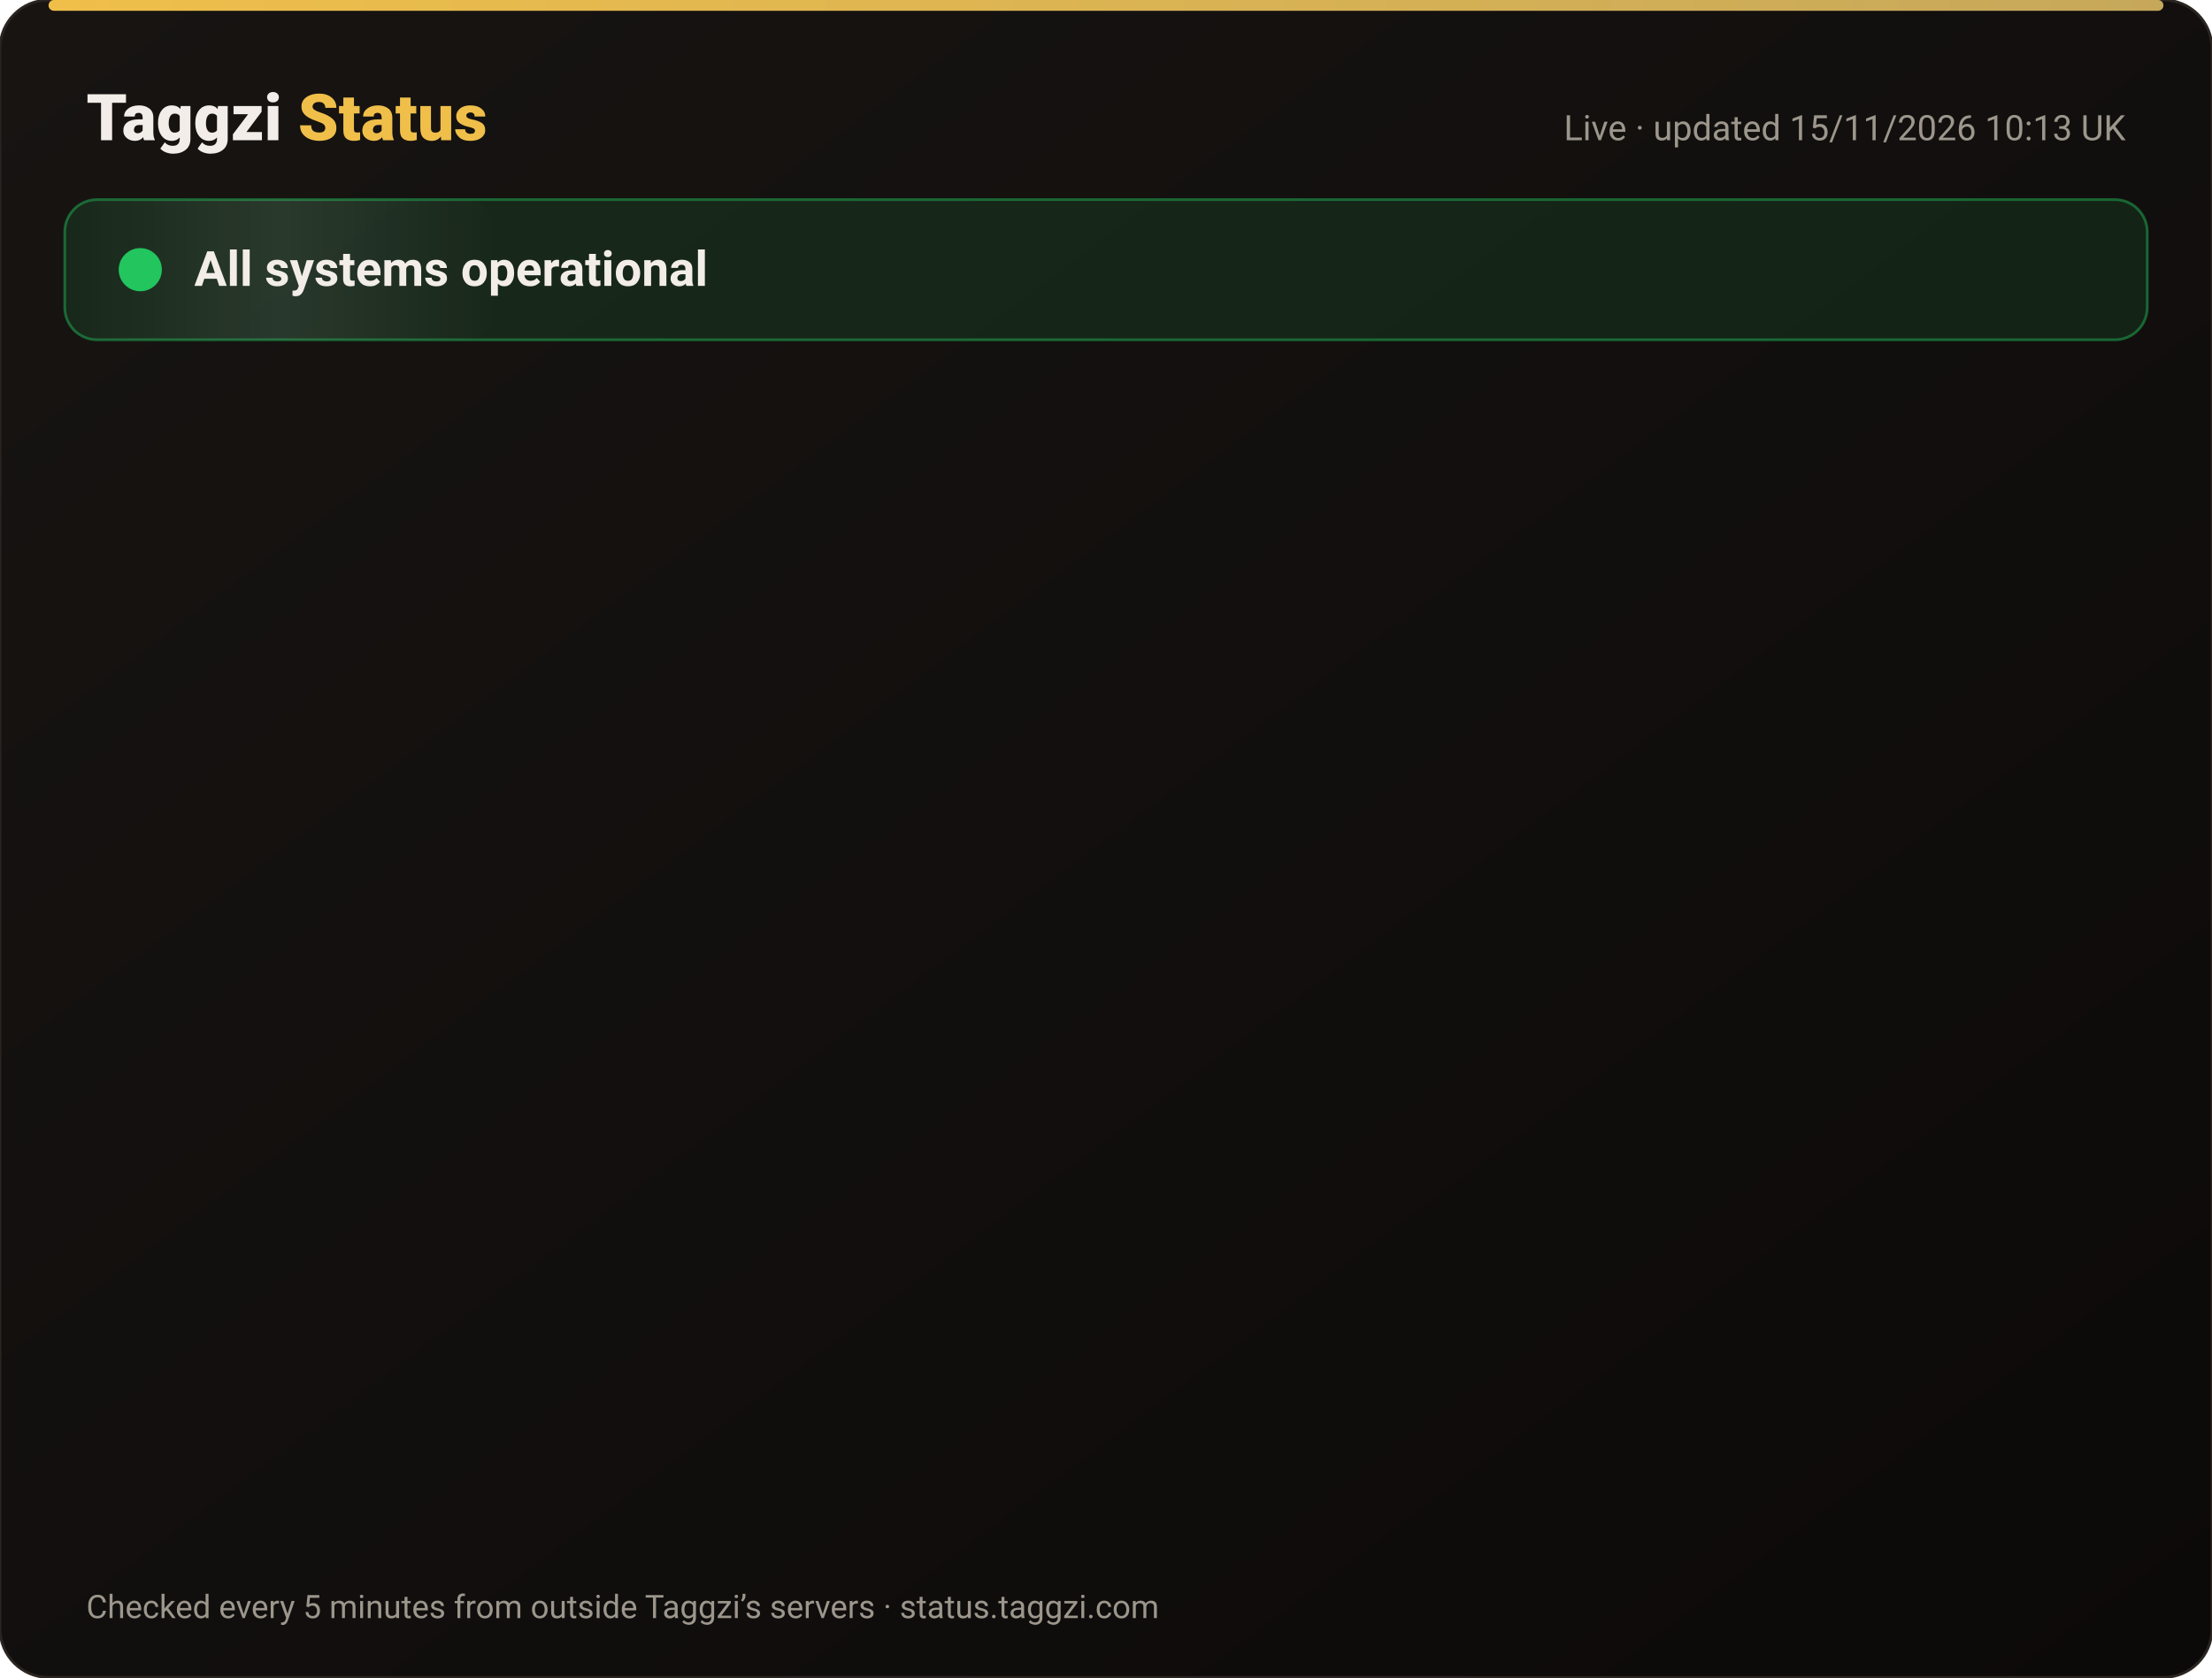
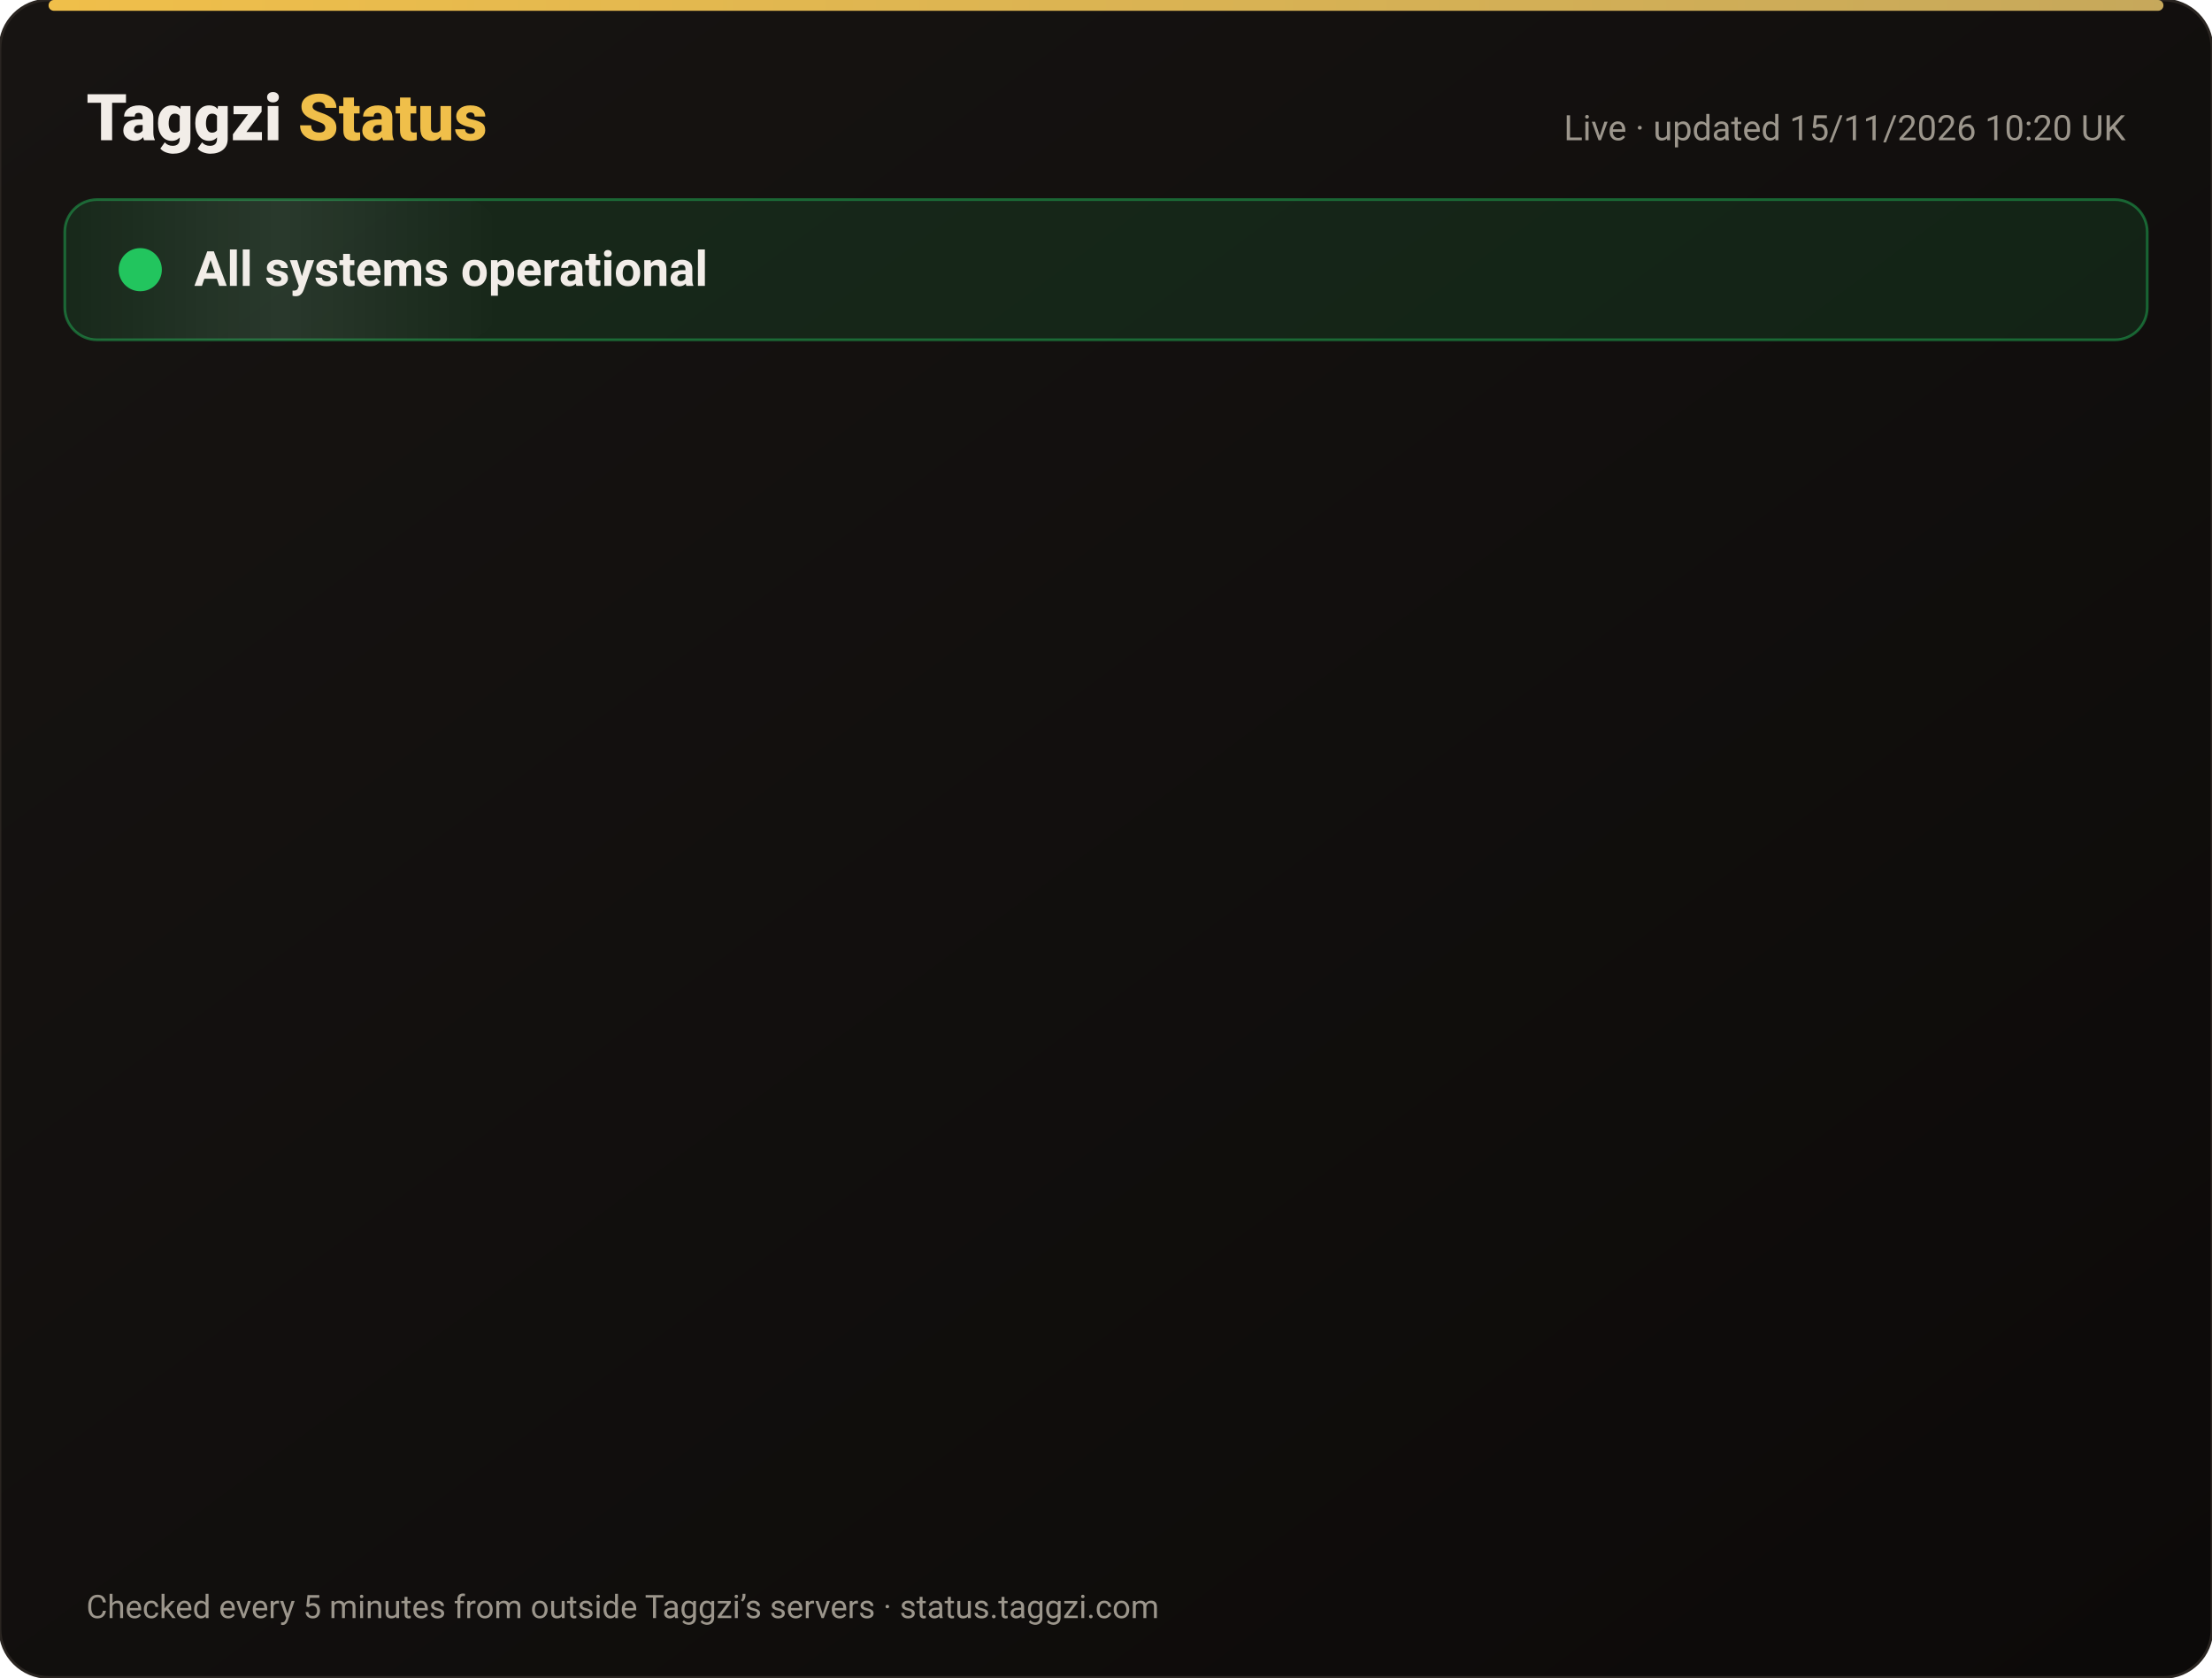
<svg xmlns="http://www.w3.org/2000/svg" width="820" height="622" viewBox="0 0 820 622" font-family="-apple-system,Segoe UI,Roboto,Helvetica,Arial,sans-serif">
  <defs>
    <linearGradient id="bg" x1="0" y1="0" x2="1" y2="1">
      <stop offset="0" stop-color="#171412" />
      <stop offset="1" stop-color="#0C0A09" />
    </linearGradient>
    <linearGradient id="gold" x1="0" x2="1">
      <stop offset="0" stop-color="#F0BF4A" />
      <stop offset="1" stop-color="#c6a85b" />
    </linearGradient>
    <linearGradient id="shine" x1="0" x2="1">
      <stop offset="0" stop-color="#fff" stop-opacity="0" />
      <stop offset=".5" stop-color="#fff" stop-opacity=".08" />
      <stop offset="1" stop-color="#fff" stop-opacity="0" />
    </linearGradient>
  </defs>
  <rect width="820" height="622" rx="18" fill="url(#bg)" stroke="#2a2521" />
  <rect x="18" y="0" width="784" height="4" rx="2" fill="url(#gold)" />
  <text x="32" y="52" font-size="24" font-weight="800" fill="#F2EDE8">Taggzi <tspan fill="#F0BF4A">Status</tspan>
  </text>
-   <text x="788" y="52" font-size="13" fill="#9C968C" text-anchor="end">Live · updated 15/11/2026 10:13 UK</text>
+   <text x="788" y="52" font-size="13" fill="#9C968C" text-anchor="end">Live · updated 15/11/2026 10:20 UK</text>
  <rect x="24" y="74" width="772" height="52" rx="12" fill="#22c55e" fill-opacity=".12" stroke="#22c55e" stroke-opacity=".45" />
  <rect x="24" y="74" width="160" height="52" rx="12" fill="url(#shine)">
    <animate attributeName="x" from="-160" to="820" dur="4s" repeatCount="indefinite" />
  </rect>
  <circle cx="52" cy="100" r="7" fill="#22c55e" />
  <circle cx="52" cy="100" r="7" fill="none" stroke="#22c55e" stroke-width="2">
    <animate attributeName="r" values="7;15;7" dur="2s" repeatCount="indefinite" />
    <animate attributeName="opacity" values=".9;0;.9" dur="2s" repeatCount="indefinite" />
  </circle>
  <text x="72" y="106" font-size="18" font-weight="700" fill="#F2EDE8">All systems operational</text>
  <g opacity="0">
    <animate attributeName="opacity" from="0" to="1" begin="0.00s" dur=".6s" fill="freeze" />
    <line x1="32" y1="188" x2="788" y2="188" stroke="#2a2521" />
    <circle cx="44" cy="166" r="6" fill="#22c55e">
      <animate attributeName="opacity" values="1;.45;1" dur="2.4s" begin="0.00s" repeatCount="indefinite" />
    </circle>
    <text x="62" y="171" font-size="15" font-weight="650" fill="#F2EDE8">Website</text>
    <text x="630" y="171" font-size="13" fill="#9C968C" text-anchor="end">99.97% uptime</text>
    <rect x="648" y="154" width="140" height="24" rx="12" fill="#22c55e" fill-opacity=".14" stroke="#22c55e" stroke-opacity=".5" />
    <text x="718" y="171" font-size="12" font-weight="700" fill="#22c55e" text-anchor="middle">Operational</text>
  </g>
  <g opacity="0">
    <animate attributeName="opacity" from="0" to="1" begin="0.15s" dur=".6s" fill="freeze" />
    <line x1="32" y1="234" x2="788" y2="234" stroke="#2a2521" />
    <circle cx="44" cy="212" r="6" fill="#22c55e">
      <animate attributeName="opacity" values="1;.45;1" dur="2.4s" begin="0.15s" repeatCount="indefinite" />
    </circle>
    <text x="62" y="217" font-size="15" font-weight="650" fill="#F2EDE8">Tag scans</text>
    <text x="630" y="217" font-size="13" fill="#9C968C" text-anchor="end">99.97% uptime</text>
    <rect x="648" y="200" width="140" height="24" rx="12" fill="#22c55e" fill-opacity=".14" stroke="#22c55e" stroke-opacity=".5" />
    <text x="718" y="217" font-size="12" font-weight="700" fill="#22c55e" text-anchor="middle">Operational</text>
  </g>
  <g opacity="0">
    <animate attributeName="opacity" from="0" to="1" begin="0.30s" dur=".6s" fill="freeze" />
    <line x1="32" y1="280" x2="788" y2="280" stroke="#2a2521" />
    <circle cx="44" cy="258" r="6" fill="#22c55e">
      <animate attributeName="opacity" values="1;.45;1" dur="2.4s" begin="0.30s" repeatCount="indefinite" />
    </circle>
    <text x="62" y="263" font-size="15" font-weight="650" fill="#F2EDE8">Manual tag lookup</text>
    <text x="630" y="263" font-size="13" fill="#9C968C" text-anchor="end">99.97% uptime</text>
    <rect x="648" y="246" width="140" height="24" rx="12" fill="#22c55e" fill-opacity=".14" stroke="#22c55e" stroke-opacity=".5" />
    <text x="718" y="263" font-size="12" font-weight="700" fill="#22c55e" text-anchor="middle">Operational</text>
  </g>
  <g opacity="0">
    <animate attributeName="opacity" from="0" to="1" begin="0.45s" dur=".6s" fill="freeze" />
    <line x1="32" y1="326" x2="788" y2="326" stroke="#2a2521" />
    <circle cx="44" cy="304" r="6" fill="#22c55e">
      <animate attributeName="opacity" values="1;.45;1" dur="2.4s" begin="0.45s" repeatCount="indefinite" />
    </circle>
    <text x="62" y="309" font-size="15" font-weight="650" fill="#F2EDE8">App &amp; login</text>
    <text x="630" y="309" font-size="13" fill="#9C968C" text-anchor="end">99.97% uptime</text>
    <rect x="648" y="292" width="140" height="24" rx="12" fill="#22c55e" fill-opacity=".14" stroke="#22c55e" stroke-opacity=".5" />
    <text x="718" y="309" font-size="12" font-weight="700" fill="#22c55e" text-anchor="middle">Operational</text>
  </g>
  <g opacity="0">
    <animate attributeName="opacity" from="0" to="1" begin="0.60s" dur=".6s" fill="freeze" />
    <line x1="32" y1="372" x2="788" y2="372" stroke="#2a2521" />
    <circle cx="44" cy="350" r="6" fill="#22c55e">
      <animate attributeName="opacity" values="1;.45;1" dur="2.4s" begin="0.60s" repeatCount="indefinite" />
    </circle>
    <text x="62" y="355" font-size="15" font-weight="650" fill="#F2EDE8">Community alerts</text>
    <text x="630" y="355" font-size="13" fill="#9C968C" text-anchor="end">99.97% uptime</text>
    <rect x="648" y="338" width="140" height="24" rx="12" fill="#22c55e" fill-opacity=".14" stroke="#22c55e" stroke-opacity=".5" />
    <text x="718" y="355" font-size="12" font-weight="700" fill="#22c55e" text-anchor="middle">Operational</text>
  </g>
  <g opacity="0">
    <animate attributeName="opacity" from="0" to="1" begin="0.75s" dur=".6s" fill="freeze" />
    <line x1="32" y1="418" x2="788" y2="418" stroke="#2a2521" />
    <circle cx="44" cy="396" r="6" fill="#22c55e">
      <animate attributeName="opacity" values="1;.45;1" dur="2.4s" begin="0.75s" repeatCount="indefinite" />
    </circle>
    <text x="62" y="401" font-size="15" font-weight="650" fill="#F2EDE8">Private calling</text>
    <text x="630" y="401" font-size="13" fill="#9C968C" text-anchor="end">99.97% uptime</text>
    <rect x="648" y="384" width="140" height="24" rx="12" fill="#22c55e" fill-opacity=".14" stroke="#22c55e" stroke-opacity=".5" />
    <text x="718" y="401" font-size="12" font-weight="700" fill="#22c55e" text-anchor="middle">Operational</text>
  </g>
  <g opacity="0">
    <animate attributeName="opacity" from="0" to="1" begin="0.90s" dur=".6s" fill="freeze" />
    <line x1="32" y1="464" x2="788" y2="464" stroke="#2a2521" />
    <circle cx="44" cy="442" r="6" fill="#22c55e">
      <animate attributeName="opacity" values="1;.45;1" dur="2.4s" begin="0.90s" repeatCount="indefinite" />
    </circle>
    <text x="62" y="447" font-size="15" font-weight="650" fill="#F2EDE8">Payments</text>
    <text x="630" y="447" font-size="13" fill="#9C968C" text-anchor="end">99.96% uptime</text>
    <rect x="648" y="430" width="140" height="24" rx="12" fill="#22c55e" fill-opacity=".14" stroke="#22c55e" stroke-opacity=".5" />
    <text x="718" y="447" font-size="12" font-weight="700" fill="#22c55e" text-anchor="middle">Operational</text>
  </g>
  <g opacity="0">
    <animate attributeName="opacity" from="0" to="1" begin="1.05s" dur=".6s" fill="freeze" />
    <line x1="32" y1="510" x2="788" y2="510" stroke="#2a2521" />
    <circle cx="44" cy="488" r="6" fill="#22c55e">
      <animate attributeName="opacity" values="1;.45;1" dur="2.4s" begin="1.05s" repeatCount="indefinite" />
    </circle>
    <text x="62" y="493" font-size="15" font-weight="650" fill="#F2EDE8">Email &amp; support</text>
    <text x="630" y="493" font-size="13" fill="#9C968C" text-anchor="end">99.97% uptime</text>
    <rect x="648" y="476" width="140" height="24" rx="12" fill="#22c55e" fill-opacity=".14" stroke="#22c55e" stroke-opacity=".5" />
    <text x="718" y="493" font-size="12" font-weight="700" fill="#22c55e" text-anchor="middle">Operational</text>
  </g>
  <g opacity="0">
    <animate attributeName="opacity" from="0" to="1" begin="1.20s" dur=".6s" fill="freeze" />
    <line x1="32" y1="556" x2="788" y2="556" stroke="#2a2521" />
    <circle cx="44" cy="534" r="6" fill="#22c55e">
      <animate attributeName="opacity" values="1;.45;1" dur="2.4s" begin="1.20s" repeatCount="indefinite" />
    </circle>
    <text x="62" y="539" font-size="15" font-weight="650" fill="#F2EDE8">Secure connection (SSL)</text>
    <text x="630" y="539" font-size="13" fill="#9C968C" text-anchor="end">100.00% uptime</text>
    <rect x="648" y="522" width="140" height="24" rx="12" fill="#22c55e" fill-opacity=".14" stroke="#22c55e" stroke-opacity=".5" />
    <text x="718" y="539" font-size="12" font-weight="700" fill="#22c55e" text-anchor="middle">Operational</text>
  </g>
  <text x="32" y="600" font-size="12" fill="#9C968C">Checked every 5 minutes from outside Taggzi’s servers · status.taggzi.com</text>
</svg>
